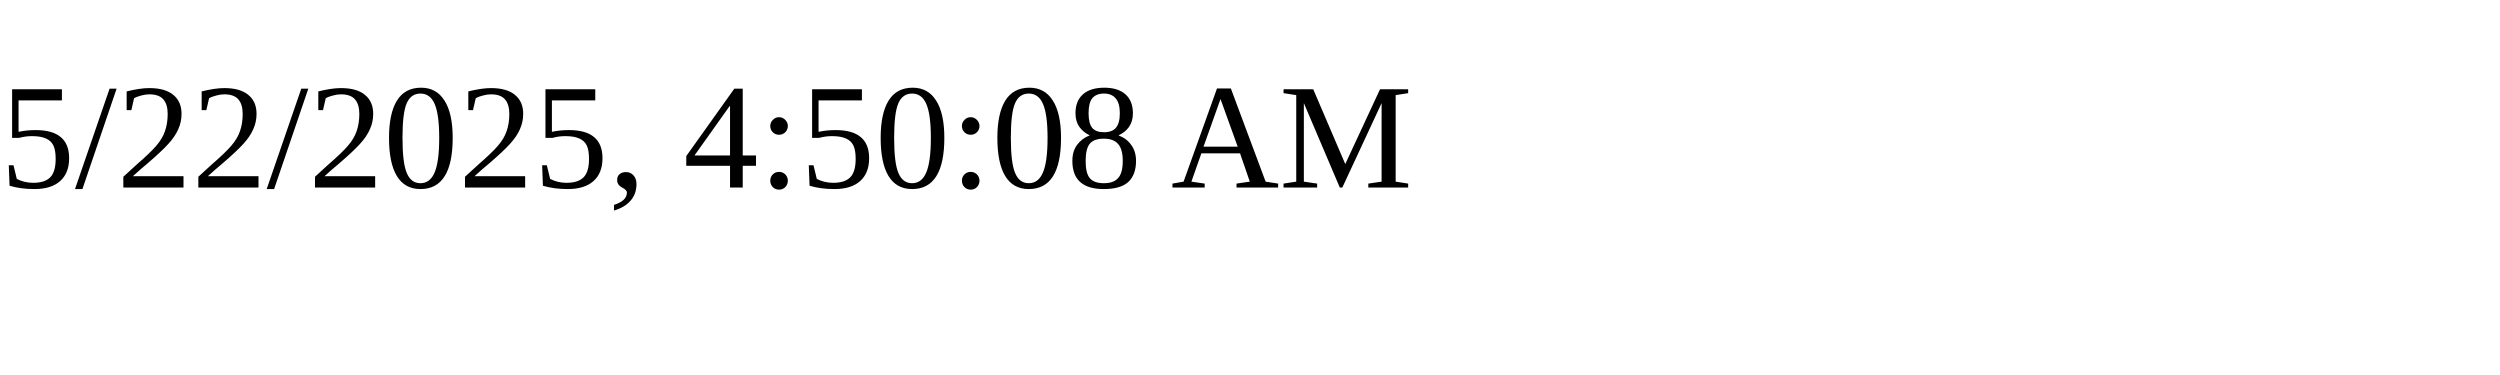
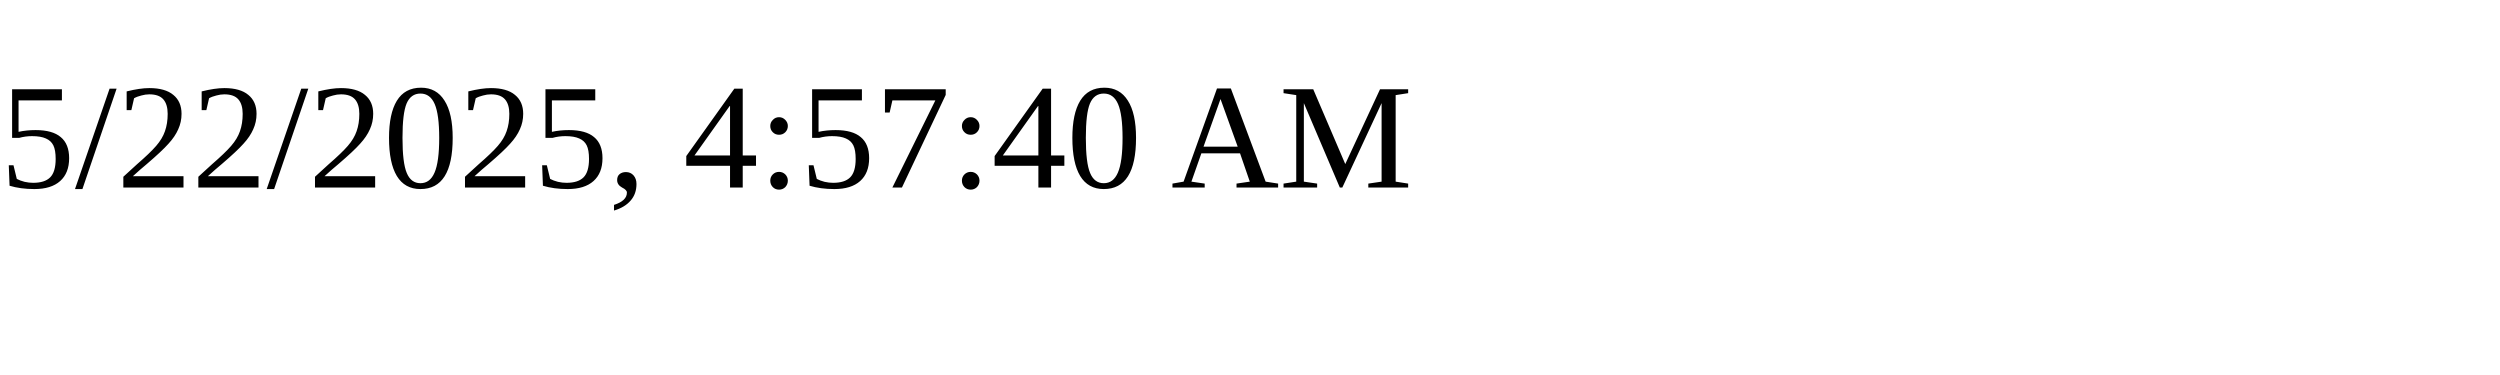
<svg xmlns="http://www.w3.org/2000/svg" height="30" width="200">
-   <text x="0" y="15">5/22/2025, 4:50:08 AM</text>
+   <text x="0" y="15">5/22/2025, 4:57:40 AM</text>
</svg>
